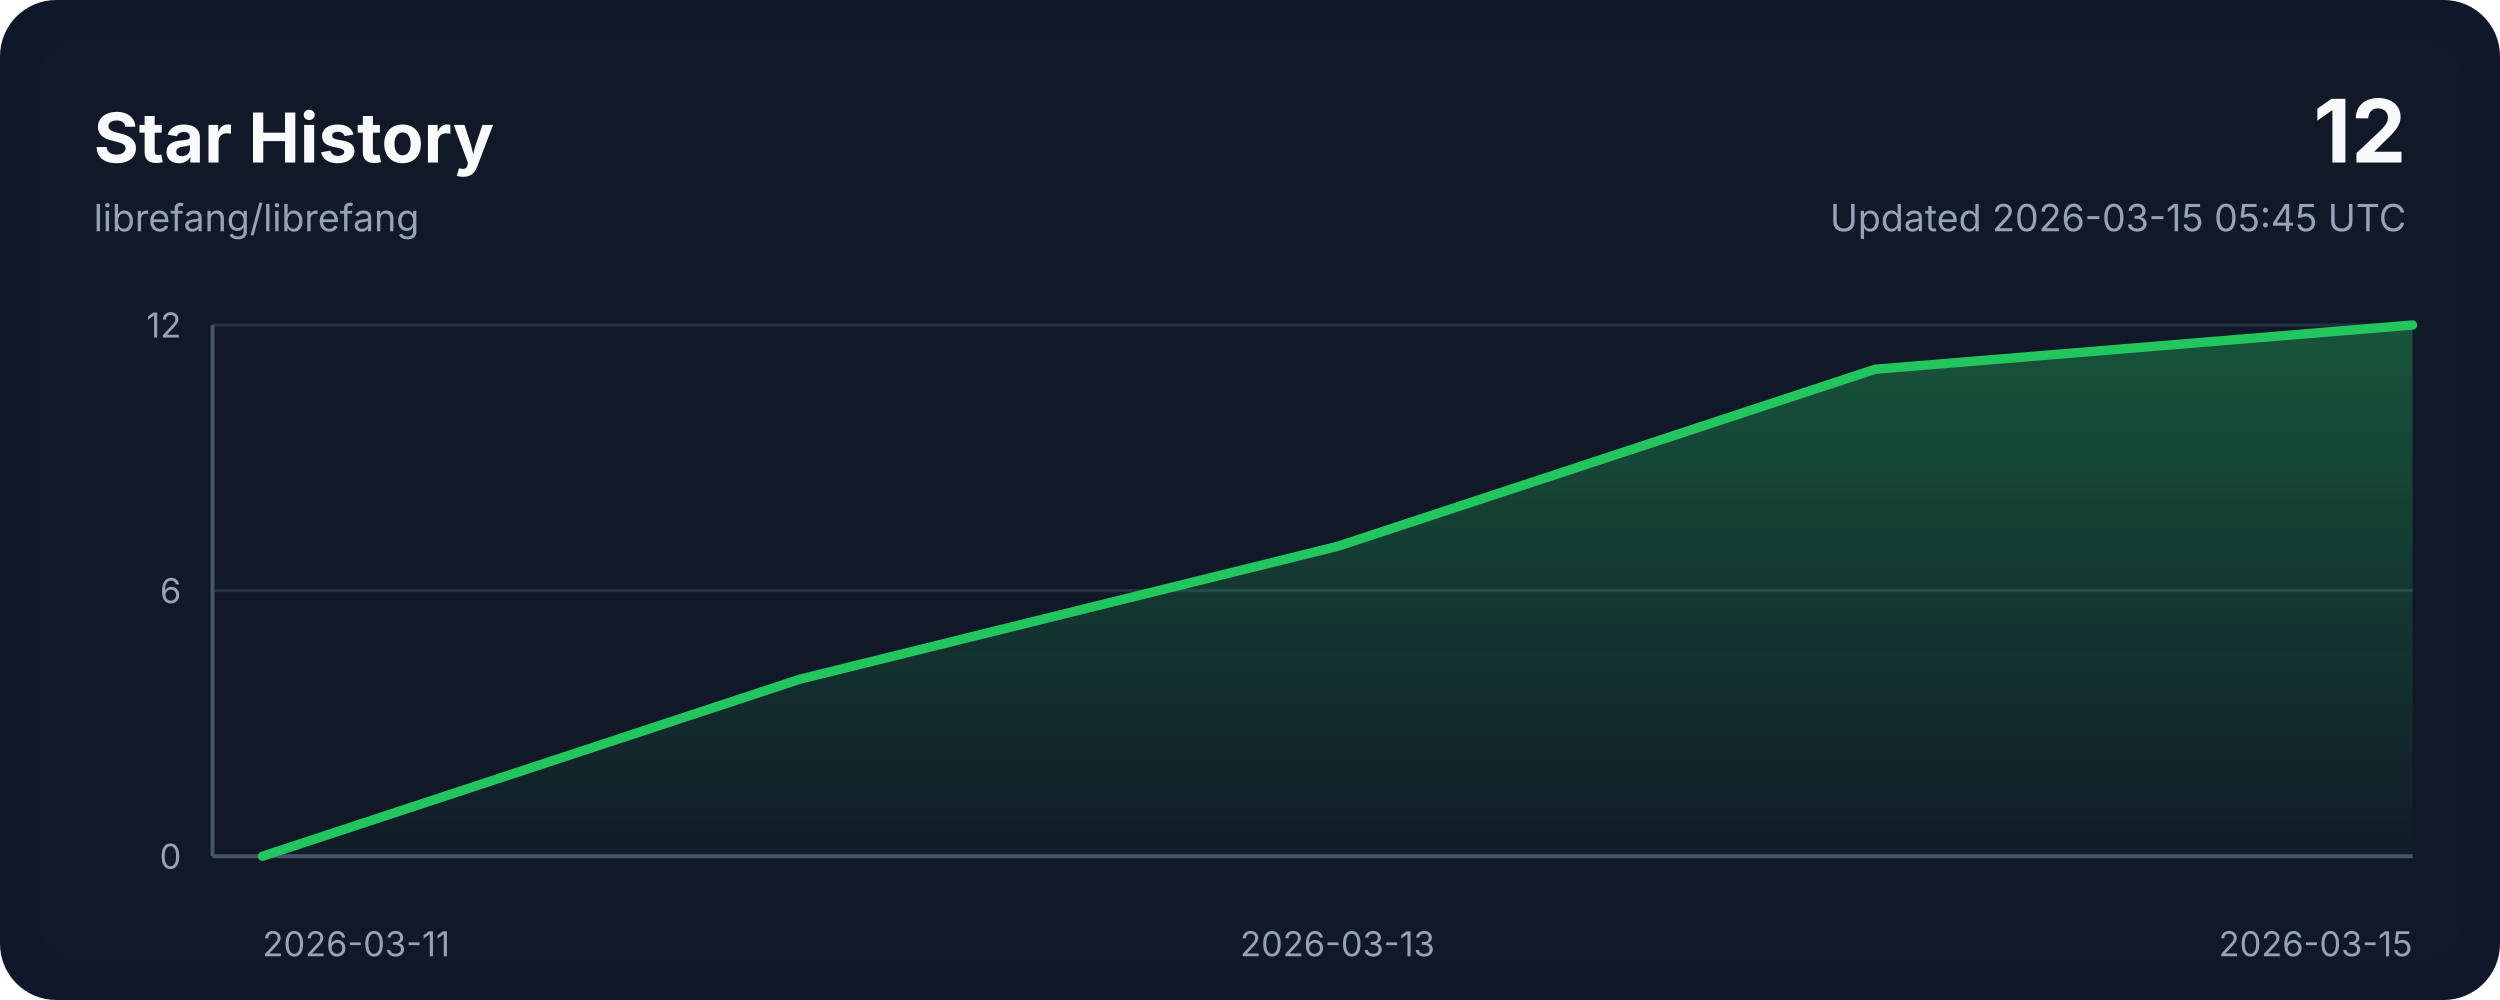
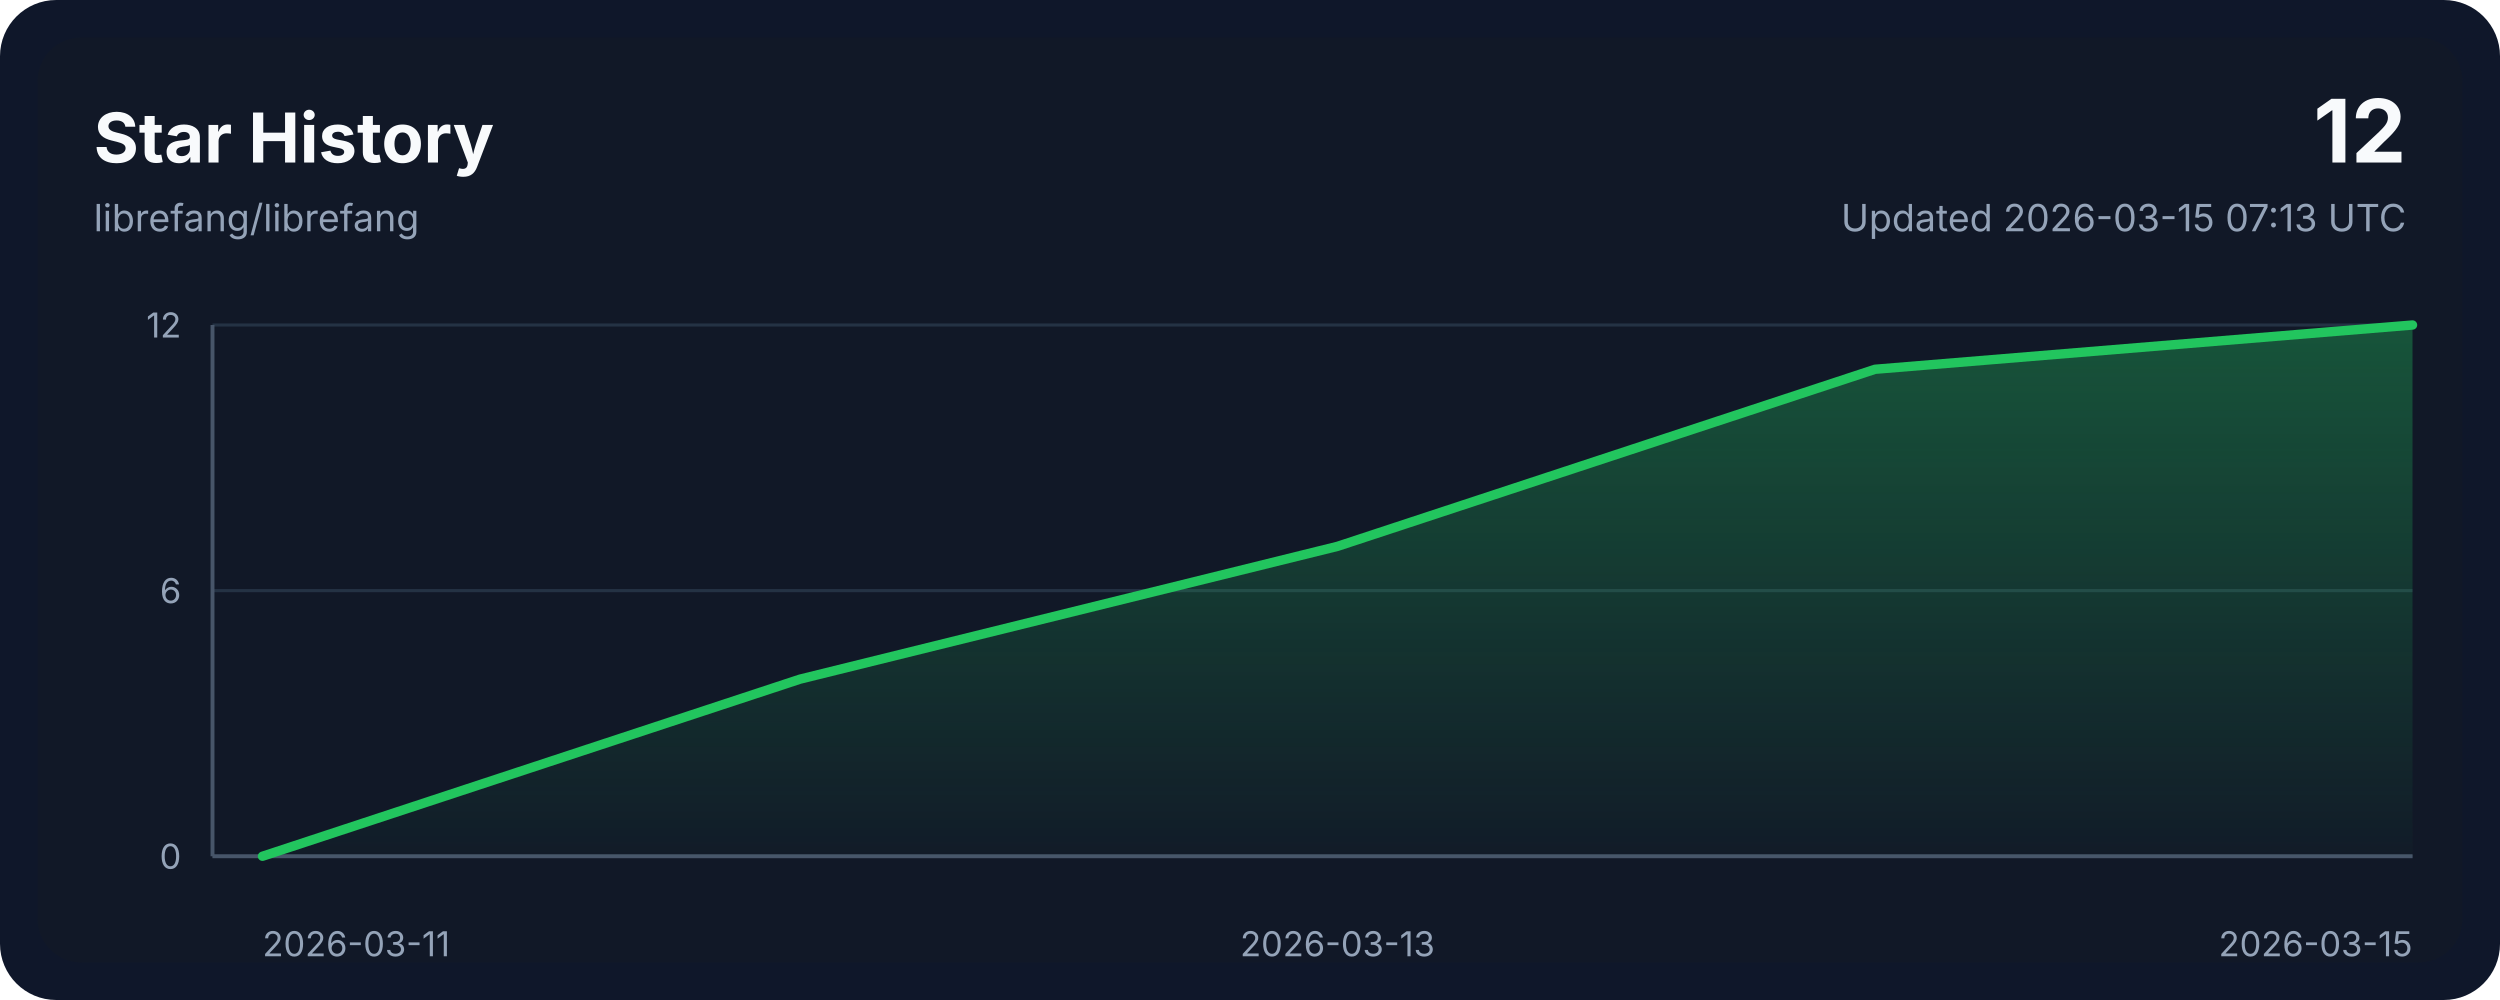
<svg xmlns="http://www.w3.org/2000/svg" width="800" height="320" viewBox="0 0 800 320" role="img" aria-labelledby="title desc">
  <style>
    .bg { fill: #0f172a; }
    .panel { fill: #111827; }
    .grid { stroke: #243244; stroke-width: 1; }
    .axis { stroke: #475569; stroke-width: 1.25; }
    .line { fill: none; stroke: #22c55e; stroke-width: 3; stroke-linecap: round; stroke-linejoin: round; }
    .area { fill: url(#areaGradient); }
    .title { font: 700 22px ui-sans-serif, system-ui, -apple-system, sans-serif; fill: #f8fafc; }
    .subtitle { font: 400 12px ui-sans-serif, system-ui, -apple-system, sans-serif; fill: #94a3b8; }
    .axis-label { font: 400 11px ui-sans-serif, system-ui, -apple-system, sans-serif; fill: #94a3b8; }
    .value { font: 700 28px ui-sans-serif, system-ui, -apple-system, sans-serif; fill: #f8fafc; }
  </style>
  <defs>
    <linearGradient id="areaGradient" x1="0" x2="0" y1="0" y2="1">
      <stop offset="0%" stop-color="#22c55e" stop-opacity="0.35" />
      <stop offset="100%" stop-color="#22c55e" stop-opacity="0.02" />
    </linearGradient>
  </defs>
  <rect width="800" height="320" rx="18" class="bg" />
  <rect x="12" y="12" width="776" height="296" rx="14" class="panel" />
  <text x="30" y="52" class="title">Star History</text>
  <text x="30" y="74" class="subtitle">librefang/librefang</text>
  <text x="770" y="52" class="value" text-anchor="end">12</text>
-   <text x="770" y="74" class="subtitle" text-anchor="end">Updated 2026-03-15 05:45 UTC</text>
+   <text x="770" y="74" class="subtitle" text-anchor="end">Updated 2026-03-15 07:13 UTC</text>
  <line x1="68" y1="274.00" x2="772" y2="274.00" class="grid" />
  <line x1="68" y1="189.00" x2="772" y2="189.00" class="grid" />
  <line x1="68" y1="104.00" x2="772" y2="104.00" class="grid" />
  <line x1="68" y1="274" x2="772" y2="274" class="axis" />
  <line x1="68" y1="104" x2="68" y2="274" class="axis" />
  <path d="M 84,274 L 84.00,274.00 L 256.00,217.33 L 428.00,174.83 L 600.00,118.17 L 772.00,104.00 L 772,274 Z" class="area" />
  <polyline points="84.00,274.00 256.00,217.33 428.00,174.83 600.00,118.17 772.00,104.00" class="line" />
  <text x="84.00" y="306" class="axis-label" text-anchor="start">2026-03-11</text>
  <text x="428.00" y="306" class="axis-label" text-anchor="middle">2026-03-13</text>
  <text x="772.00" y="306" class="axis-label" text-anchor="end">2026-03-15</text>
  <text x="58" y="278.00" class="axis-label" text-anchor="end">0</text>
  <text x="58" y="193.00" class="axis-label" text-anchor="end">6</text>
  <text x="58" y="108.00" class="axis-label" text-anchor="end">12</text>
</svg>
